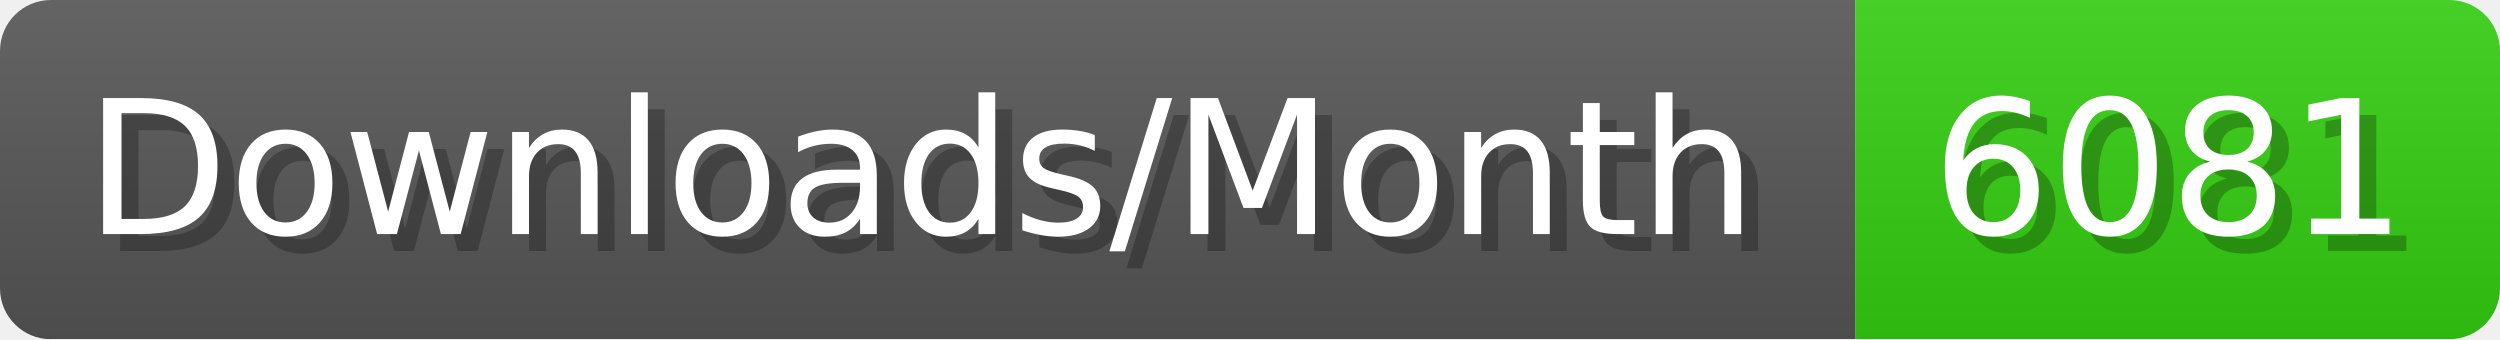
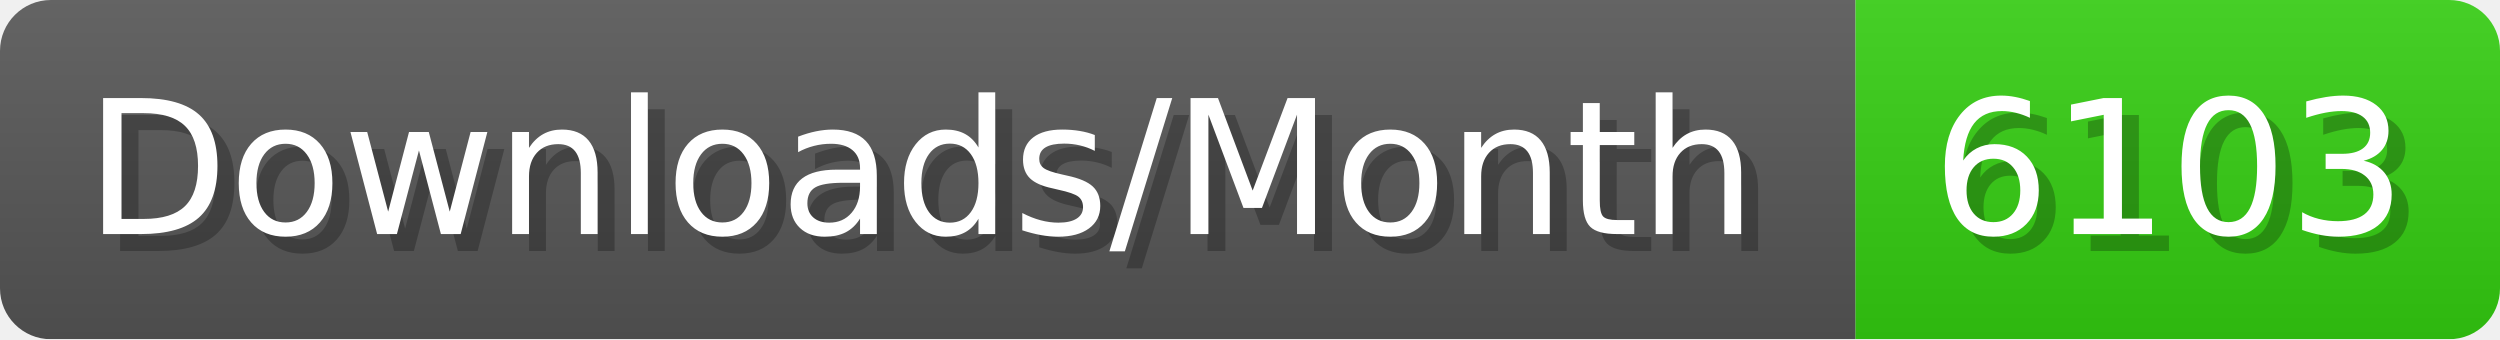
- <svg xmlns="http://www.w3.org/2000/svg" width="147.4" height="20" viewBox="0 0 1474 200" role="img" aria-label="Downloads/Month: 6081">
+ <svg xmlns="http://www.w3.org/2000/svg" width="147.4" height="20" viewBox="0 0 1474 200" role="img" aria-label="Downloads/Month: 6103">
  <linearGradient id="YlXUI" x2="0" y2="100%">
    <stop offset="0" stop-opacity=".1" stop-color="#EEE" />
    <stop offset="1" stop-opacity=".1" />
  </linearGradient>
  <mask id="JHhop">
    <rect width="1474" height="200" rx="30" fill="#FFF" />
  </mask>
  <g mask="url(#JHhop)">
    <rect width="1094" height="200" fill="#555" />
    <rect width="380" height="200" fill="#3C1" x="1094" />
    <rect width="1474" height="200" fill="url(#YlXUI)" />
  </g>
  <g aria-hidden="true" fill="#fff" text-anchor="start" font-family="Verdana,DejaVu Sans,sans-serif" font-size="110">
    <text x="60" y="148" textLength="994" fill="#000" opacity="0.25">Downloads/Month</text>
    <text x="50" y="138" textLength="994">Downloads/Month</text>
-     <text x="1149" y="148" textLength="280" fill="#000" opacity="0.25">6081</text>
-     <text x="1139" y="138" textLength="280">6081</text>
+     <text x="1149" y="148" textLength="280" fill="#000" opacity="0.25">6103</text>
+     <text x="1139" y="138" textLength="280">6103</text>
  </g>
</svg>
